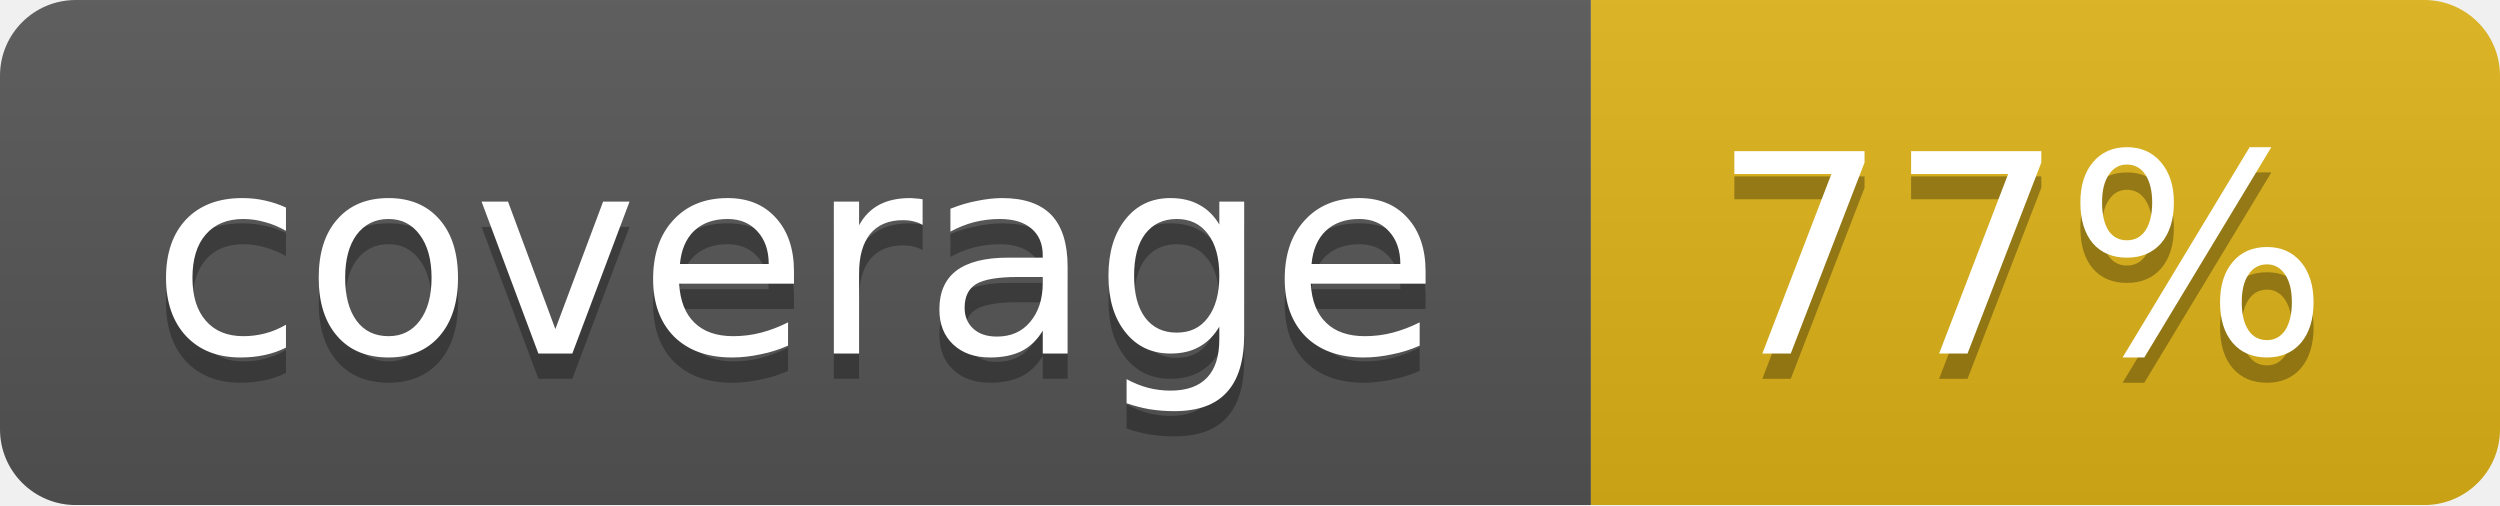
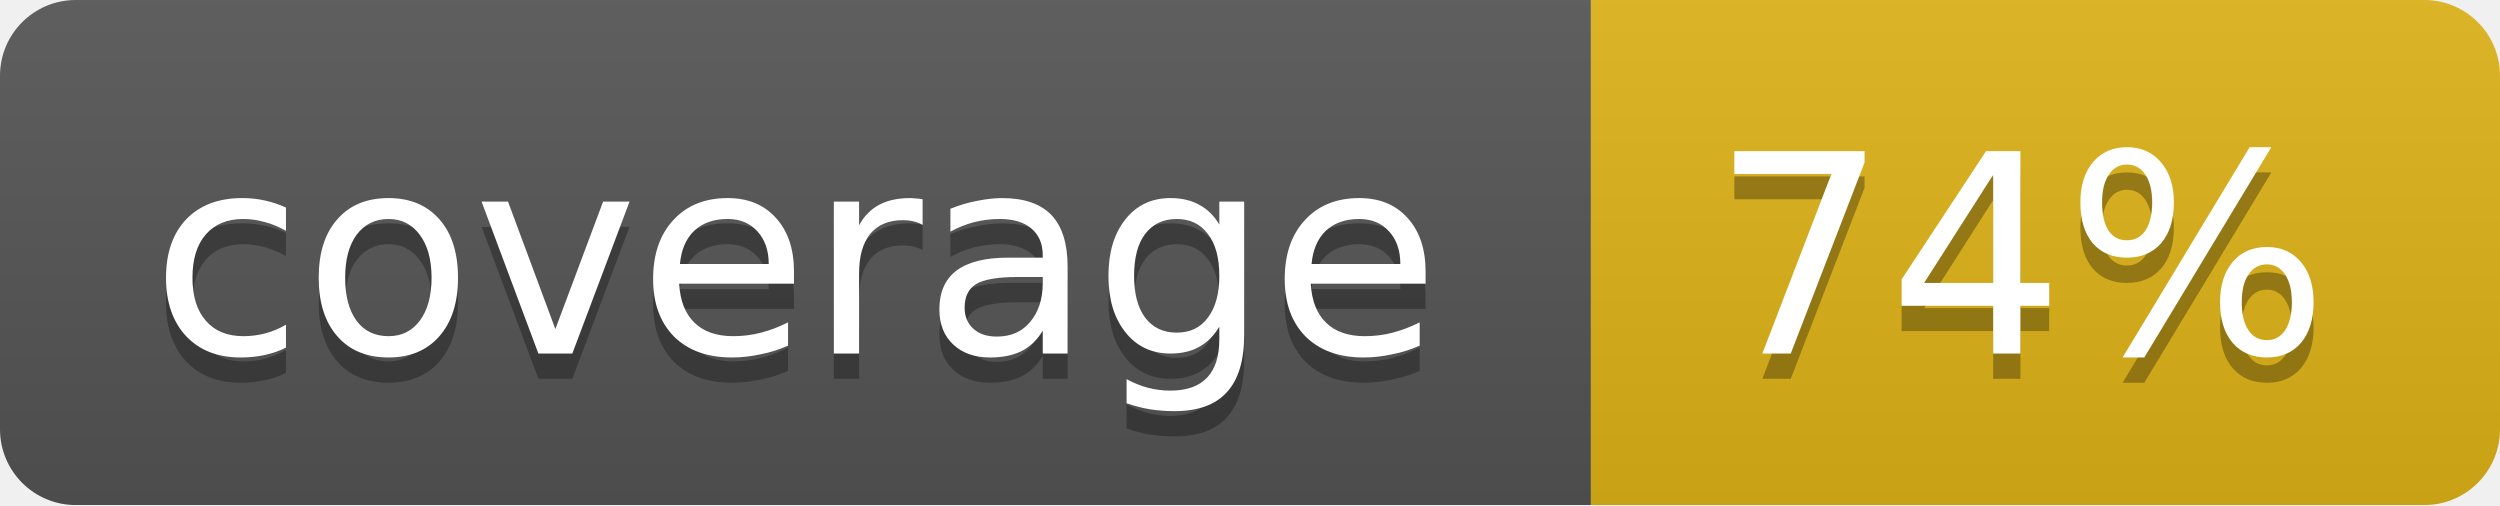
<svg xmlns="http://www.w3.org/2000/svg" width="99" height="20">
  <linearGradient id="b" x2="0" y2="100%">
    <stop offset="0" stop-color="#bbb" stop-opacity=".1" />
    <stop offset="1" stop-opacity=".1" />
  </linearGradient>
  <mask id="a">
    <rect width="99" height="20" rx="3" fill="#fff" />
  </mask>
  <g mask="url(#a)">
    <path fill="#555" d="M0 0h63v20H0z" />
    <path fill="#dfb317" d="M63 0h36v20H63z" />
    <path fill="url(#b)" d="M0 0h99v20H0z" />
  </g>
  <g fill="#fff" text-anchor="middle" font-family="DejaVu Sans,Verdana,Geneva,sans-serif" font-size="11">
    <text x="31.5" y="15" fill="#010101" fill-opacity=".3">coverage</text>
    <text x="31.5" y="14">coverage</text>
-     <text x="80" y="15" fill="#010101" fill-opacity=".3">77%</text>
-     <text x="80" y="14">77%</text>
+     <text x="80" y="15" fill="#010101" fill-opacity=".3">74%</text>
+     <text x="80" y="14">74%</text>
  </g>
</svg>
